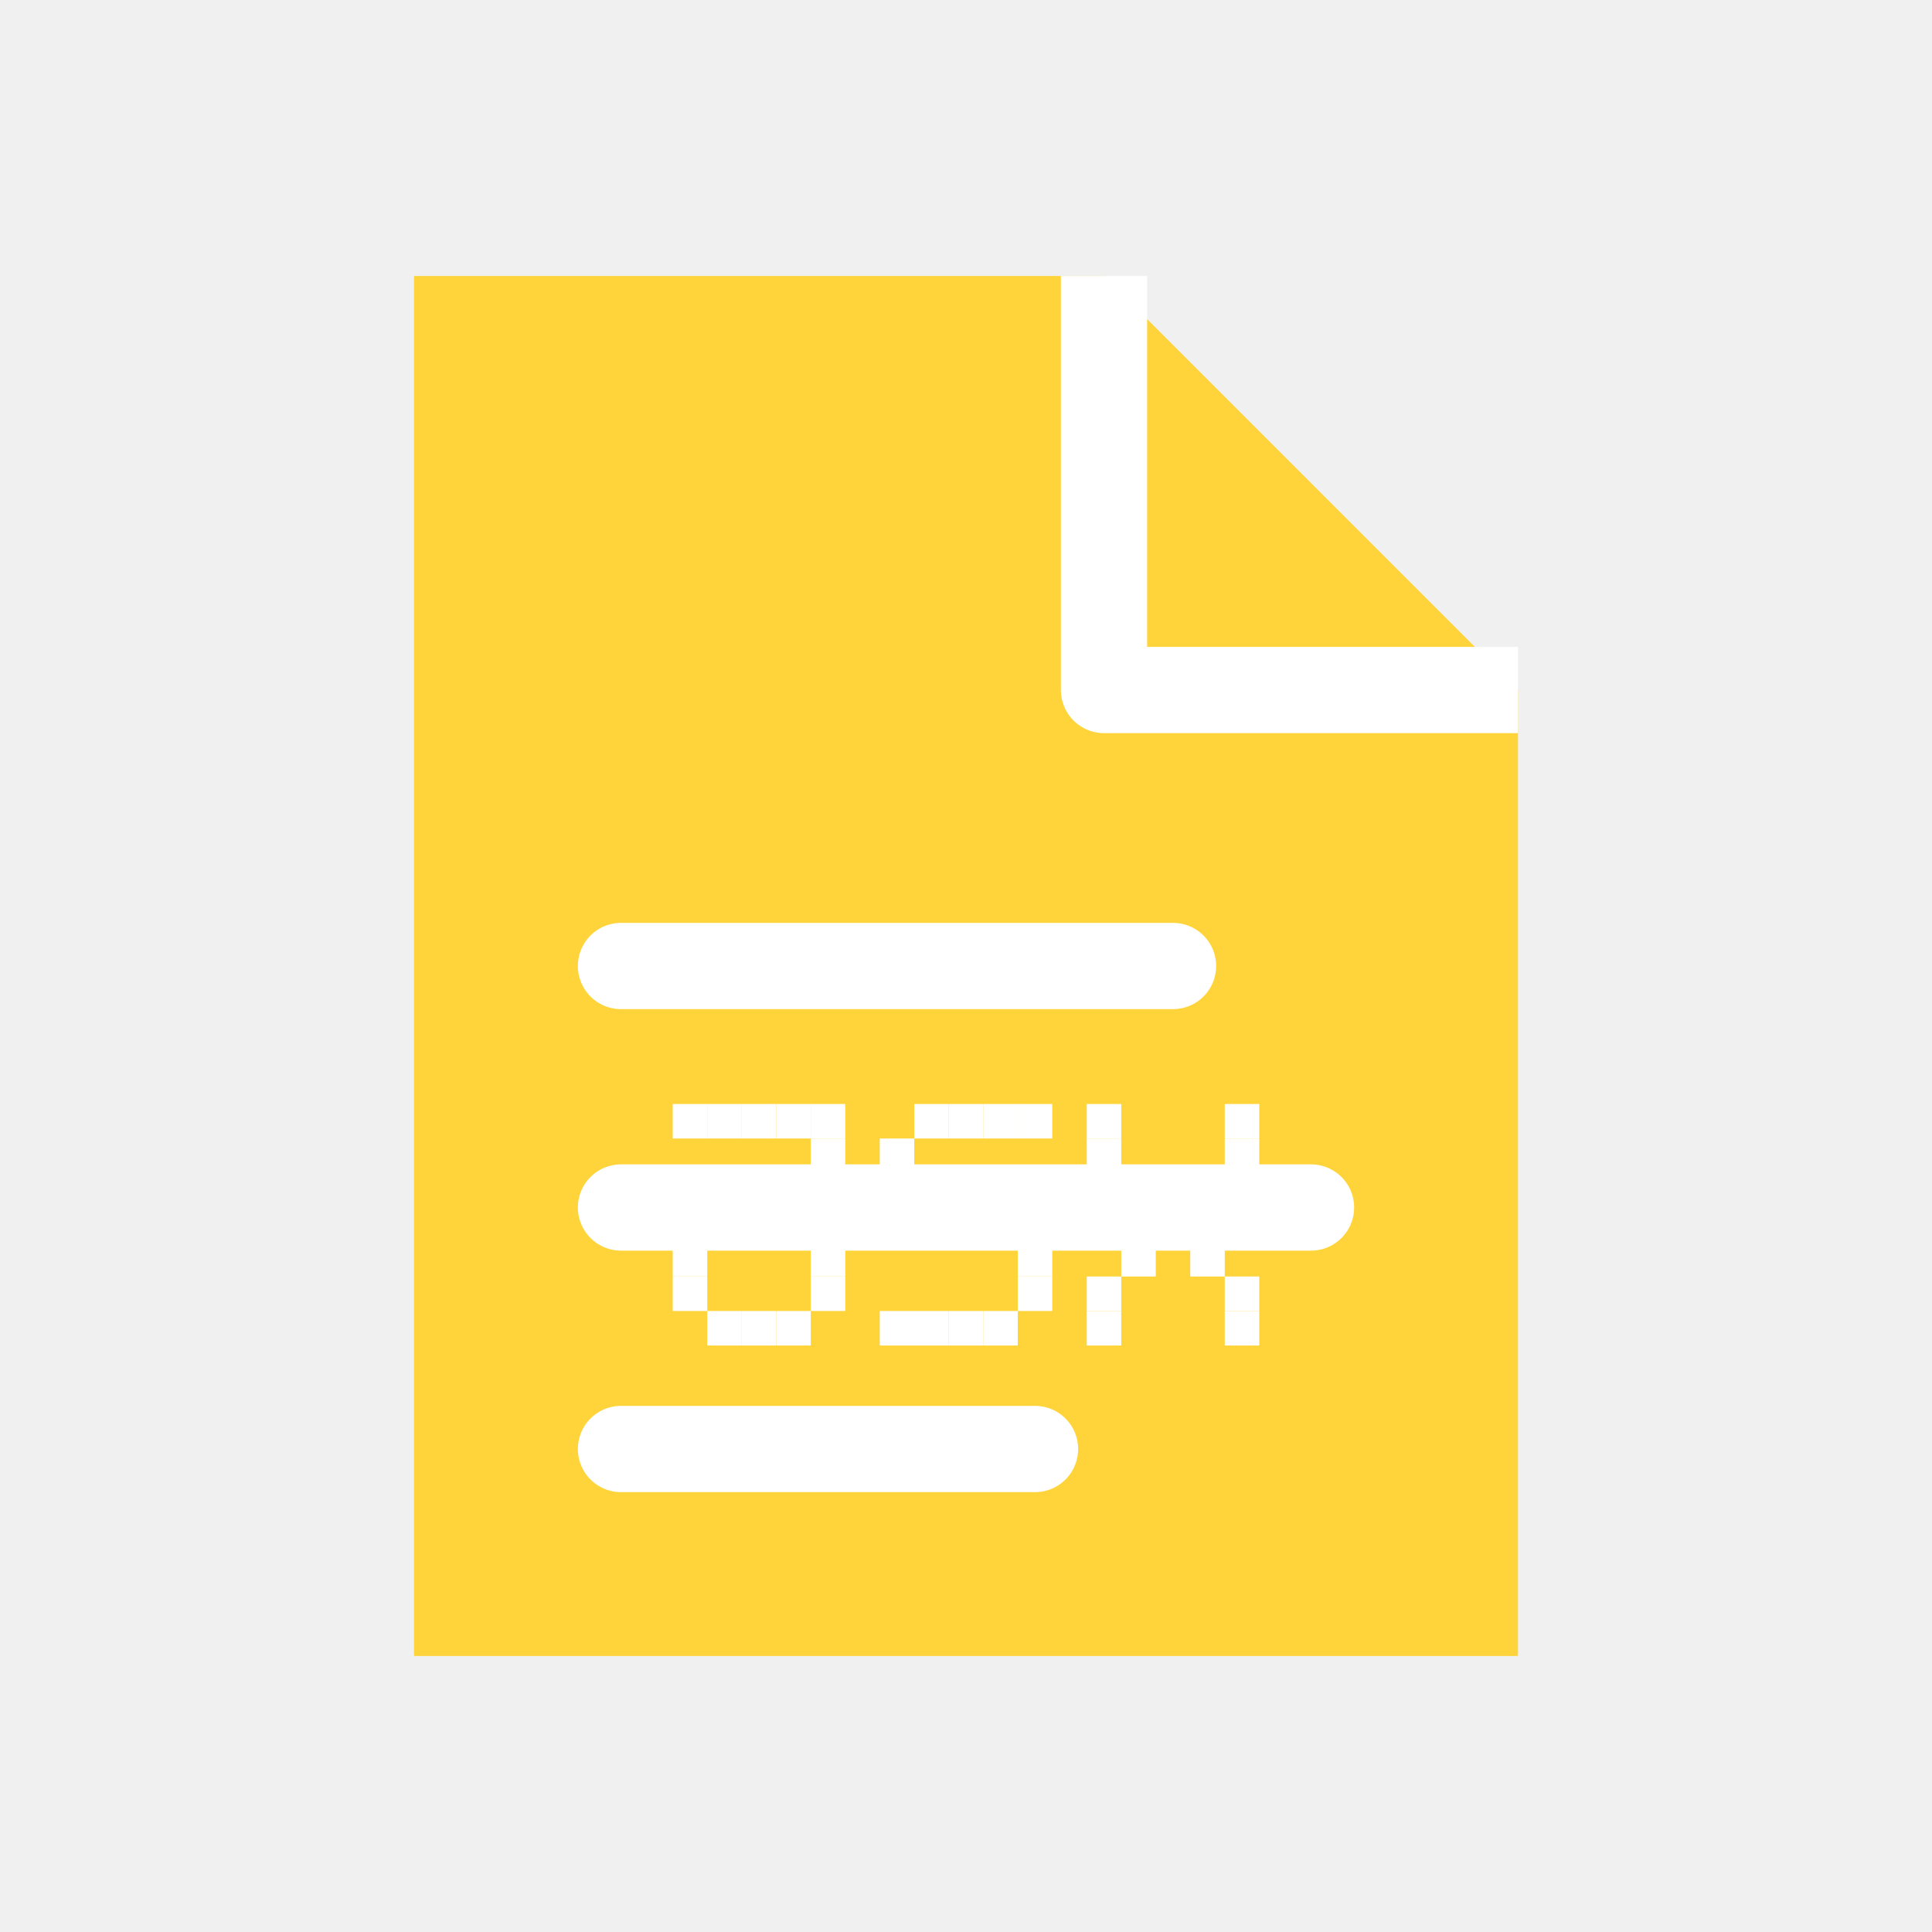
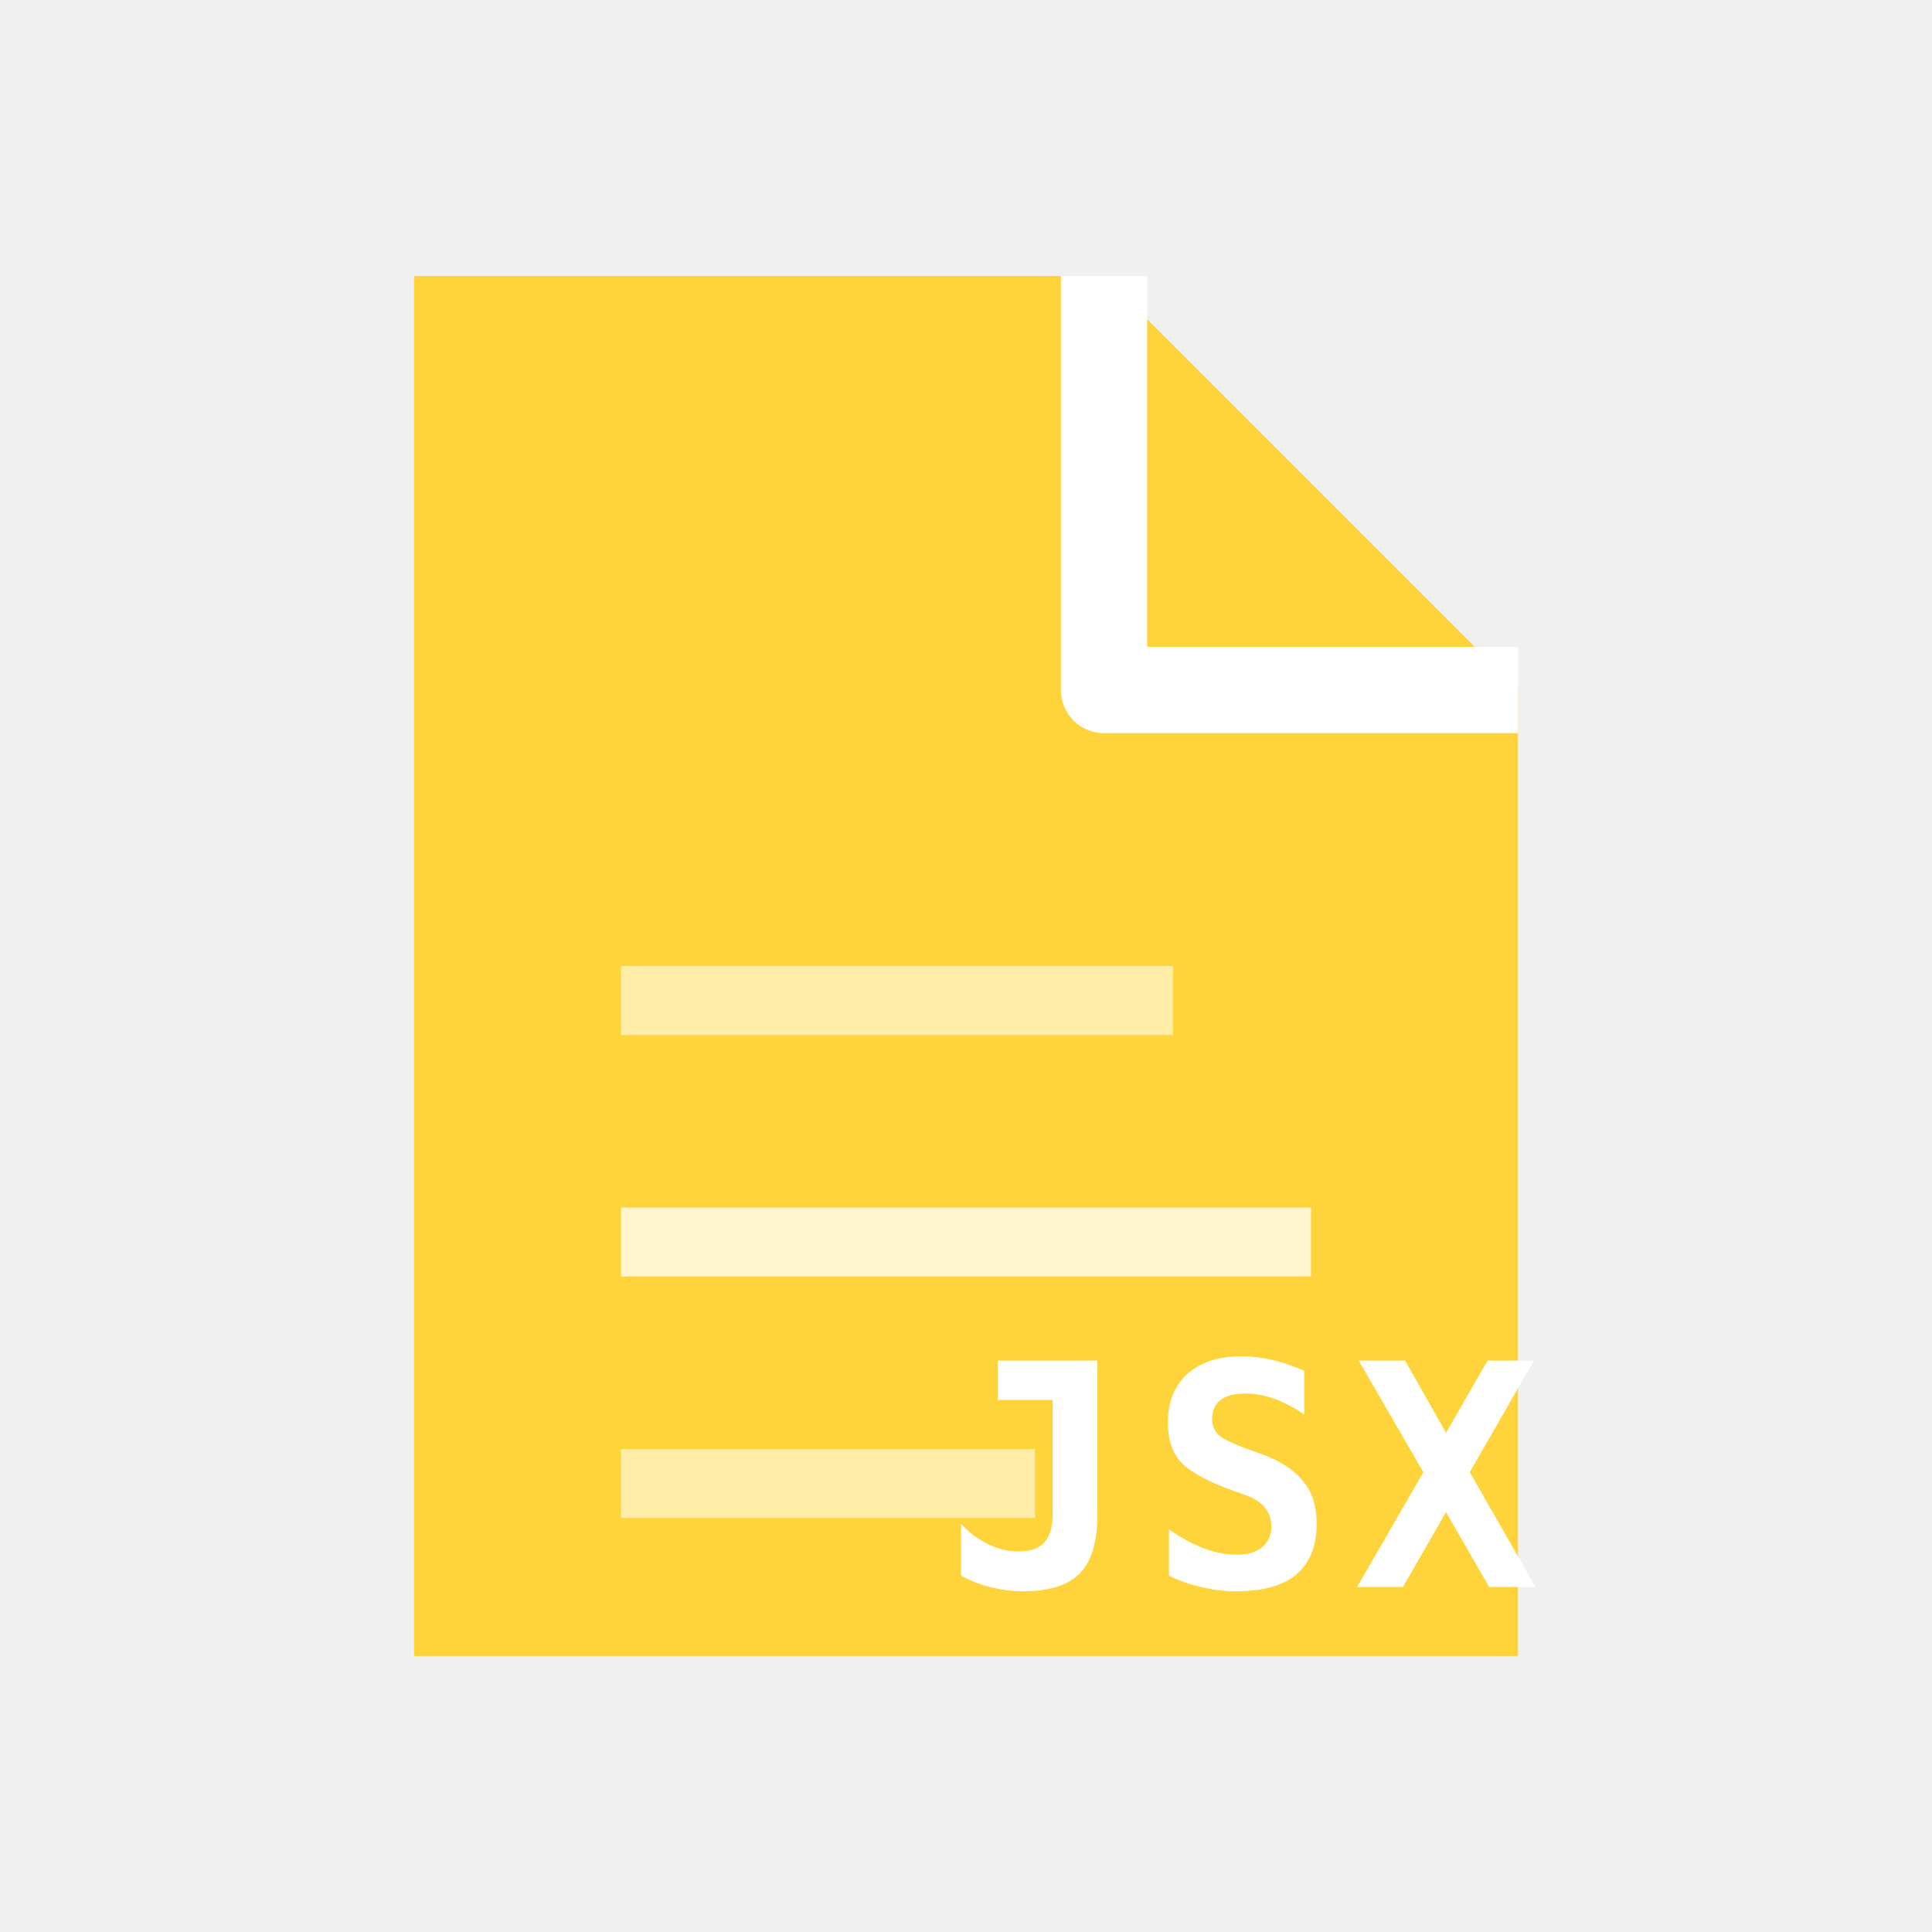
<svg xmlns="http://www.w3.org/2000/svg" viewBox="0 0 56 56" width="56" height="56">
  <path d="M 12 8 L 32 8 L 44 20 L 44 48 L 12 48 Z" fill="#FFD43B" />
  <path d="M 32 8 L 32 20 L 44 20" fill="none" stroke="#ffffff" stroke-width="2.5" stroke-linejoin="round" />
-   <line x1="18" y1="28" x2="34" y2="28" stroke="#ffffff" stroke-width="2.5" stroke-linecap="round" />
-   <line x1="18" y1="35" x2="38" y2="35" stroke="#ffffff" stroke-width="2.5" stroke-linecap="round" />
-   <line x1="18" y1="42" x2="30" y2="42" stroke="#ffffff" stroke-width="2.5" stroke-linecap="round" />
-   <rect x="19.5" y="32.0" width="1" height="1" fill="#ffffff" />
-   <rect x="20.5" y="32.0" width="1" height="1" fill="#ffffff" />
-   <rect x="21.5" y="32.0" width="1" height="1" fill="#ffffff" />
-   <rect x="22.5" y="32.0" width="1" height="1" fill="#ffffff" />
-   <rect x="23.5" y="32.0" width="1" height="1" fill="#ffffff" />
-   <rect x="23.5" y="33.0" width="1" height="1" fill="#ffffff" />
-   <rect x="23.5" y="34.0" width="1" height="1" fill="#ffffff" />
-   <rect x="23.5" y="35.0" width="1" height="1" fill="#ffffff" />
-   <rect x="19.5" y="36.0" width="1" height="1" fill="#ffffff" />
-   <rect x="23.5" y="36.0" width="1" height="1" fill="#ffffff" />
-   <rect x="19.5" y="37.0" width="1" height="1" fill="#ffffff" />
-   <rect x="23.5" y="37.0" width="1" height="1" fill="#ffffff" />
-   <rect x="20.5" y="38.0" width="1" height="1" fill="#ffffff" />
-   <rect x="21.5" y="38.0" width="1" height="1" fill="#ffffff" />
-   <rect x="22.5" y="38.0" width="1" height="1" fill="#ffffff" />
-   <rect x="26.5" y="32.0" width="1" height="1" fill="#ffffff" />
-   <rect x="27.5" y="32.0" width="1" height="1" fill="#ffffff" />
-   <rect x="28.5" y="32.0" width="1" height="1" fill="#ffffff" />
-   <rect x="29.5" y="32.0" width="1" height="1" fill="#ffffff" />
-   <rect x="25.5" y="33.0" width="1" height="1" fill="#ffffff" />
-   <rect x="25.5" y="34.0" width="1" height="1" fill="#ffffff" />
-   <rect x="26.5" y="35.0" width="1" height="1" fill="#ffffff" />
-   <rect x="27.5" y="35.0" width="1" height="1" fill="#ffffff" />
-   <rect x="28.5" y="35.0" width="1" height="1" fill="#ffffff" />
-   <rect x="29.5" y="36.0" width="1" height="1" fill="#ffffff" />
-   <rect x="29.5" y="37.0" width="1" height="1" fill="#ffffff" />
-   <rect x="25.5" y="38.0" width="1" height="1" fill="#ffffff" />
-   <rect x="26.5" y="38.0" width="1" height="1" fill="#ffffff" />
-   <rect x="27.5" y="38.0" width="1" height="1" fill="#ffffff" />
-   <rect x="28.5" y="38.0" width="1" height="1" fill="#ffffff" />
-   <rect x="31.5" y="32.0" width="1" height="1" fill="#ffffff" />
-   <rect x="35.5" y="32.0" width="1" height="1" fill="#ffffff" />
-   <rect x="31.5" y="33.0" width="1" height="1" fill="#ffffff" />
-   <rect x="35.5" y="33.0" width="1" height="1" fill="#ffffff" />
-   <rect x="32.5" y="34.0" width="1" height="1" fill="#ffffff" />
-   <rect x="34.5" y="34.0" width="1" height="1" fill="#ffffff" />
-   <rect x="33.5" y="35.0" width="1" height="1" fill="#ffffff" />
-   <rect x="32.5" y="36.0" width="1" height="1" fill="#ffffff" />
-   <rect x="34.5" y="36.0" width="1" height="1" fill="#ffffff" />
-   <rect x="31.5" y="37.0" width="1" height="1" fill="#ffffff" />
-   <rect x="35.5" y="37.0" width="1" height="1" fill="#ffffff" />
-   <rect x="31.5" y="38.0" width="1" height="1" fill="#ffffff" />
-   <rect x="35.5" y="38.0" width="1" height="1" fill="#ffffff" />
+   <rect x="18" y="28" width="16" height="2" fill="#ffffff" opacity="0.55" />
+   <rect x="18" y="35" width="20" height="2" fill="#ffffff" opacity="0.75" />
+   <rect x="18" y="42" width="12" height="2" fill="#ffffff" opacity="0.55" />
+   <text x="36" y="46" font-family="ui-monospace, SFMono-Regular, Consolas, Menlo, monospace" font-size="9" font-weight="700" fill="#ffffff" text-anchor="middle" letter-spacing="0.5">JSX</text>
</svg>
